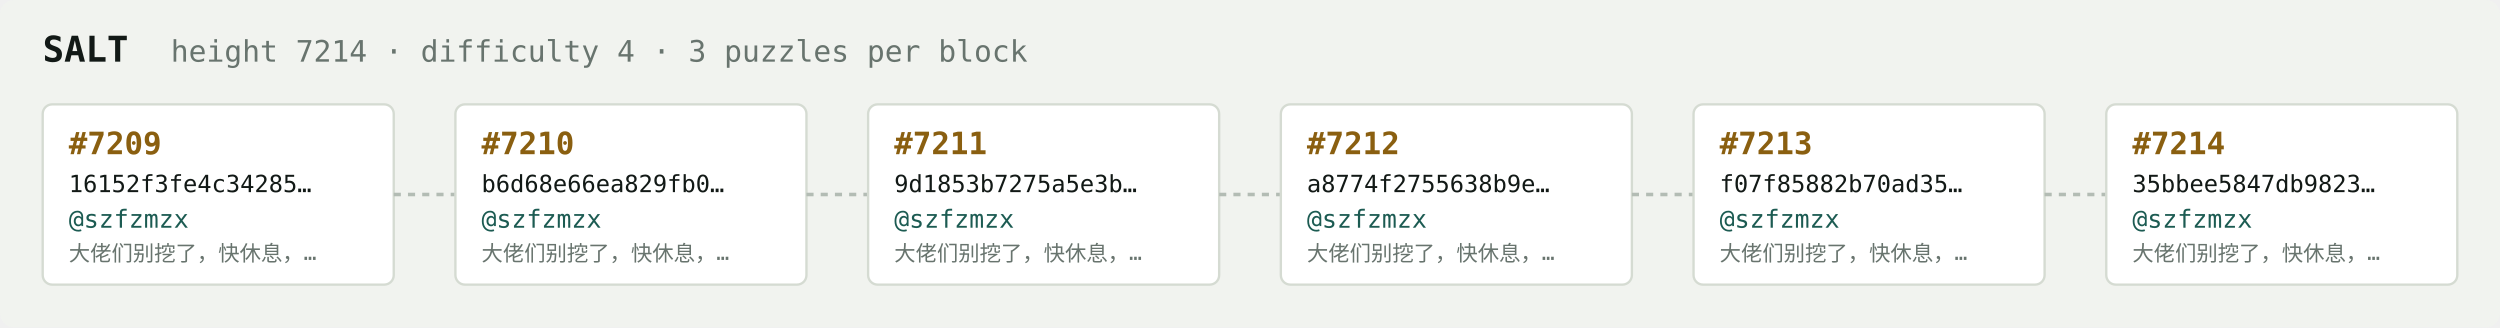
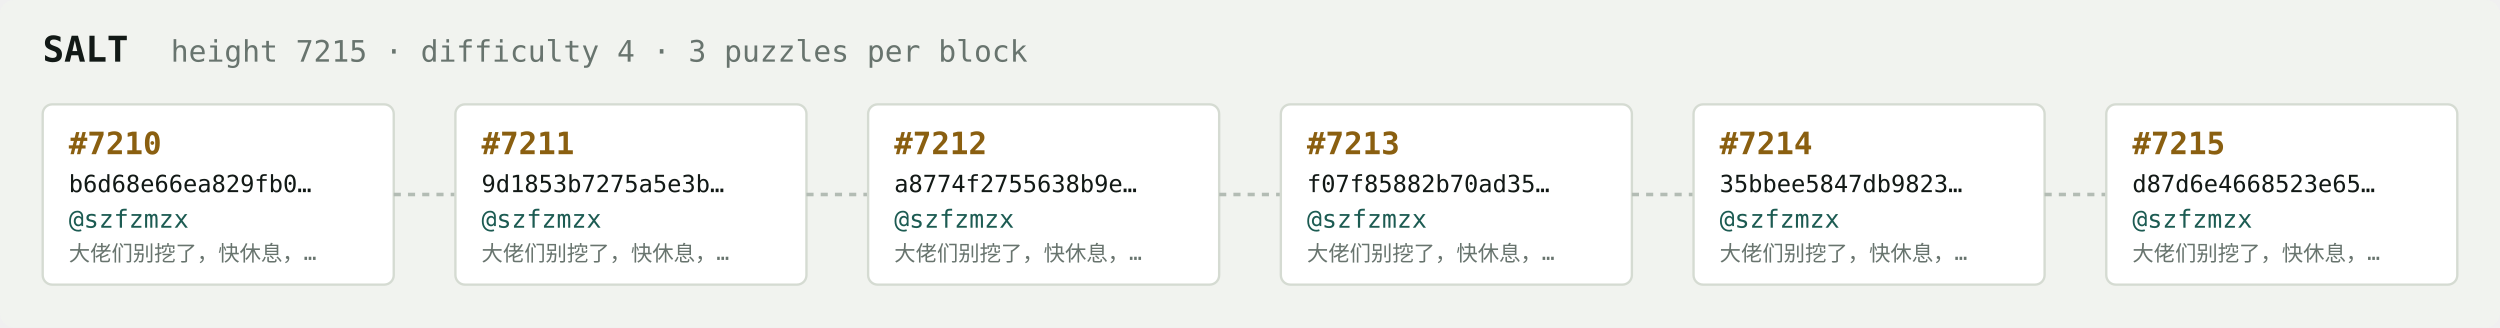
<svg xmlns="http://www.w3.org/2000/svg" width="1054" height="138" viewBox="0 0 1054 138" font-family="ui-monospace,SFMono-Regular,Menlo,monospace">
  <rect fill="#f1f3ef" width="1054" height="138" rx="6" />
  <text x="18" y="26" fill="#121916" font-size="15" font-weight="700">SALT</text>
-   <text x="72" y="26" fill="#68746e" font-size="12.5">height 7214 · difficulty 4 · 3 puzzles per block</text>
+   <text x="72" y="26" fill="#68746e" font-size="12.5">height 7215 · difficulty 4 · 3 puzzles per block</text>
  <rect x="18" y="44" width="148" height="76" rx="4" fill="#ffffff" stroke="#d5dbd2" stroke-width="1" />
-   <text x="29" y="65" fill="#8a5f10" font-size="13" font-weight="700">#7209</text>
-   <text x="29" y="81" fill="#121916" font-size="10">16152f3fe4c34285…</text>
+   <text x="29" y="65" fill="#8a5f10" font-size="13" font-weight="700">#7210</text>
+   <text x="29" y="81" fill="#121916" font-size="10">b6d68e66ea829fb0…</text>
  <text x="29" y="96" fill="#1c5b52" font-size="10.5">@szfzmzx</text>
  <text x="29" y="110" fill="#68746e" font-size="9">大佬们别挖了，快休息，…</text>
  <line x1="166" y1="82.0" x2="192" y2="82.0" stroke="#b3bcb4" stroke-width="1.5" stroke-dasharray="3 3" />
  <rect x="192" y="44" width="148" height="76" rx="4" fill="#ffffff" stroke="#d5dbd2" stroke-width="1" />
-   <text x="203" y="65" fill="#8a5f10" font-size="13" font-weight="700">#7210</text>
-   <text x="203" y="81" fill="#121916" font-size="10">b6d68e66ea829fb0…</text>
+   <text x="203" y="65" fill="#8a5f10" font-size="13" font-weight="700">#7211</text>
+   <text x="203" y="81" fill="#121916" font-size="10">9d1853b7275a5e3b…</text>
  <text x="203" y="96" fill="#1c5b52" font-size="10.5">@szfzmzx</text>
  <text x="203" y="110" fill="#68746e" font-size="9">大佬们别挖了，快休息，…</text>
  <line x1="340" y1="82.0" x2="366" y2="82.0" stroke="#b3bcb4" stroke-width="1.5" stroke-dasharray="3 3" />
  <rect x="366" y="44" width="148" height="76" rx="4" fill="#ffffff" stroke="#d5dbd2" stroke-width="1" />
-   <text x="377" y="65" fill="#8a5f10" font-size="13" font-weight="700">#7211</text>
-   <text x="377" y="81" fill="#121916" font-size="10">9d1853b7275a5e3b…</text>
+   <text x="377" y="65" fill="#8a5f10" font-size="13" font-weight="700">#7212</text>
+   <text x="377" y="81" fill="#121916" font-size="10">a8774f2755638b9e…</text>
  <text x="377" y="96" fill="#1c5b52" font-size="10.5">@szfzmzx</text>
  <text x="377" y="110" fill="#68746e" font-size="9">大佬们别挖了，快休息，…</text>
  <line x1="514" y1="82.0" x2="540" y2="82.0" stroke="#b3bcb4" stroke-width="1.5" stroke-dasharray="3 3" />
  <rect x="540" y="44" width="148" height="76" rx="4" fill="#ffffff" stroke="#d5dbd2" stroke-width="1" />
-   <text x="551" y="65" fill="#8a5f10" font-size="13" font-weight="700">#7212</text>
-   <text x="551" y="81" fill="#121916" font-size="10">a8774f2755638b9e…</text>
+   <text x="551" y="65" fill="#8a5f10" font-size="13" font-weight="700">#7213</text>
+   <text x="551" y="81" fill="#121916" font-size="10">f07f85882b70ad35…</text>
  <text x="551" y="96" fill="#1c5b52" font-size="10.5">@szfzmzx</text>
  <text x="551" y="110" fill="#68746e" font-size="9">大佬们别挖了，快休息，…</text>
  <line x1="688" y1="82.0" x2="714" y2="82.0" stroke="#b3bcb4" stroke-width="1.5" stroke-dasharray="3 3" />
  <rect x="714" y="44" width="148" height="76" rx="4" fill="#ffffff" stroke="#d5dbd2" stroke-width="1" />
-   <text x="725" y="65" fill="#8a5f10" font-size="13" font-weight="700">#7213</text>
-   <text x="725" y="81" fill="#121916" font-size="10">f07f85882b70ad35…</text>
+   <text x="725" y="65" fill="#8a5f10" font-size="13" font-weight="700">#7214</text>
+   <text x="725" y="81" fill="#121916" font-size="10">35bbee5847db9823…</text>
  <text x="725" y="96" fill="#1c5b52" font-size="10.5">@szfzmzx</text>
  <text x="725" y="110" fill="#68746e" font-size="9">大佬们别挖了，快休息，…</text>
  <line x1="862" y1="82.0" x2="888" y2="82.0" stroke="#b3bcb4" stroke-width="1.5" stroke-dasharray="3 3" />
  <rect x="888" y="44" width="148" height="76" rx="4" fill="#ffffff" stroke="#d5dbd2" stroke-width="1" />
-   <text x="899" y="65" fill="#8a5f10" font-size="13" font-weight="700">#7214</text>
-   <text x="899" y="81" fill="#121916" font-size="10">35bbee5847db9823…</text>
+   <text x="899" y="65" fill="#8a5f10" font-size="13" font-weight="700">#7215</text>
+   <text x="899" y="81" fill="#121916" font-size="10">d87d6e4668523e65…</text>
  <text x="899" y="96" fill="#1c5b52" font-size="10.5">@szfzmzx</text>
  <text x="899" y="110" fill="#68746e" font-size="9">大佬们别挖了，快休息，…</text>
</svg>
